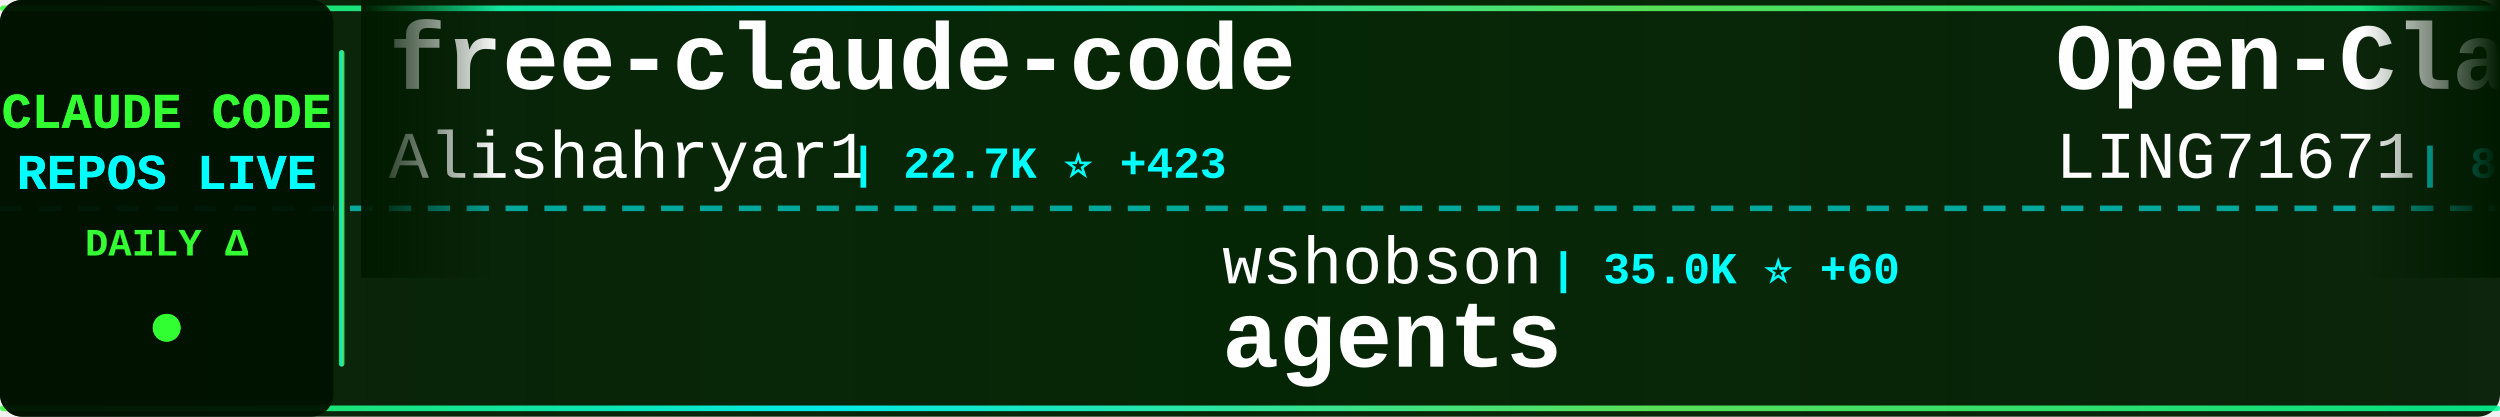
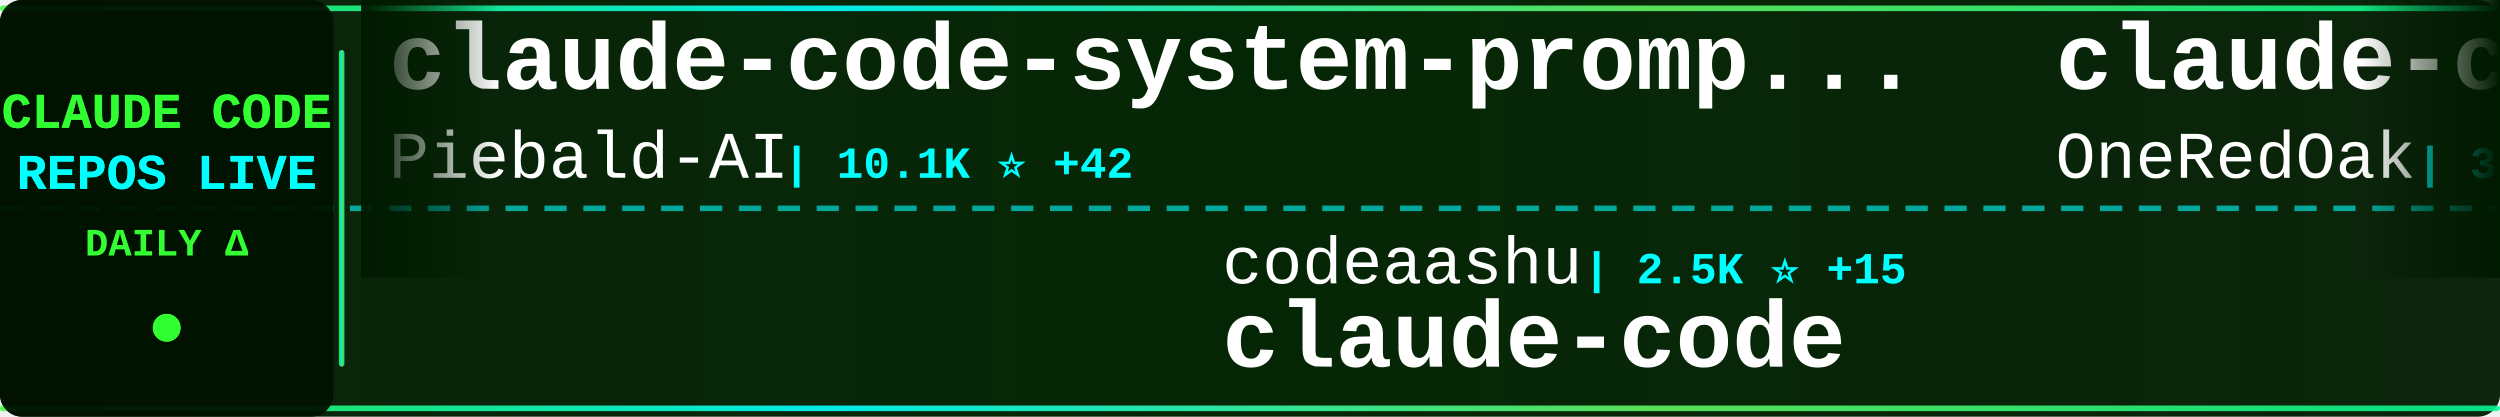
<svg xmlns="http://www.w3.org/2000/svg" width="900" height="150">
  <defs>
    <linearGradient id="tickerBg" x1="0%" y1="0%" x2="100%" y2="0%">
      <stop offset="0%" style="stop-color:#001a00;stop-opacity:0.95" />
      <stop offset="50%" style="stop-color:#002200;stop-opacity:0.98" />
      <stop offset="100%" style="stop-color:#001a00;stop-opacity:0.95" />
    </linearGradient>
    <linearGradient id="borderGrad" x1="0%" y1="0%" x2="100%" y2="0%">
      <stop offset="0%" style="stop-color:#33ff33;stop-opacity:0.85">
        <animate attributeName="stop-opacity" values="0.85;1;0.85" dur="2s" repeatCount="indefinite" />
      </stop>
      <stop offset="33%" style="stop-color:#00ffff;stop-opacity:0.9">
        <animate attributeName="stop-opacity" values="0.9;1;0.9" dur="2.2s" repeatCount="indefinite" />
      </stop>
      <stop offset="66%" style="stop-color:#66ff66;stop-opacity:0.85">
        <animate attributeName="stop-opacity" values="0.85;1;0.85" dur="1.8s" repeatCount="indefinite" />
      </stop>
      <stop offset="100%" style="stop-color:#00ff99;stop-opacity:0.85">
        <animate attributeName="stop-opacity" values="0.85;1;0.85" dur="2s" repeatCount="indefinite" />
      </stop>
    </linearGradient>
    <filter id="textGlow">
      <feGaussianBlur stdDeviation="0.1" result="coloredBlur" />
      <feMerge>
        <feMergeNode in="coloredBlur" />
        <feMergeNode in="SourceGraphic" />
      </feMerge>
    </filter>
    <filter id="metricGlow">
      <feGaussianBlur stdDeviation="0.2" result="coloredBlur" />
      <feMerge>
        <feMergeNode in="coloredBlur" />
        <feMergeNode in="SourceGraphic" />
      </feMerge>
    </filter>
    <linearGradient id="leftFade" x1="0%" y1="0%" x2="100%" y2="0%">
      <stop offset="0%" style="stop-color:#001a00;stop-opacity:1" />
      <stop offset="100%" style="stop-color:#001a00;stop-opacity:0" />
    </linearGradient>
    <linearGradient id="rightFade" x1="0%" y1="0%" x2="100%" y2="0%">
      <stop offset="0%" style="stop-color:#001a00;stop-opacity:0" />
      <stop offset="100%" style="stop-color:#001a00;stop-opacity:1" />
    </linearGradient>
  </defs>
  <rect width="900" height="150" fill="url(#tickerBg)" rx="8" />
  <rect x="0" y="2" width="900" height="2" fill="url(#borderGrad)" rx="1" />
  <rect x="0" y="146" width="900" height="2" fill="url(#borderGrad)" rx="1" />
  <line x1="0" y1="75" x2="900" y2="75" stroke="#00ffff" stroke-width="2" stroke-dasharray="8 6" opacity="0.6" />
  <rect x="0" y="0" width="120" height="150" fill="#001100" opacity="0.95" rx="8" />
  <text x="60" y="46" font-family="'Courier New', monospace" font-size="18" font-weight="bold" fill="#33ff33" text-anchor="middle" filter="url(#textGlow)">
    CLAUDE CODE
  </text>
  <text x="60" y="68" font-family="'Courier New', monospace" font-size="18" font-weight="bold" fill="#00ffff" text-anchor="middle" filter="url(#textGlow)">
    REPOS LIVE
  </text>
  <text x="60" y="92" font-family="'Courier New', monospace" font-size="14" font-weight="bold" fill="#33ff33" text-anchor="middle">
    DAILY Δ
  </text>
  <circle cx="60" cy="118" r="5" fill="#33ff33" filter="url(#metricGlow)">
    <animate attributeName="r" values="4;6;4" dur="1.5s" repeatCount="indefinite" />
    <animate attributeName="opacity" values="0.6;1;0.6" dur="1.5s" repeatCount="indefinite" />
  </circle>
  <rect x="122" y="18" width="2" height="114" fill="url(#borderGrad)" rx="1" />
  <clipPath id="tickerClip">
    <rect x="130" y="0" width="770" height="150" />
  </clipPath>
  <g clip-path="url(#tickerClip)">
    <g id="tickerItems">
      <animateTransform attributeName="transform" attributeType="XML" type="translate" from="0 0" to="-3000 0" dur="54s" repeatCount="indefinite" />
      <g transform="translate(0, 0)">
-         <text x="140" y="32" font-family="'Courier New', monospace" font-size="34" font-weight="bold" fill="#ffffff">free-claude-code</text>
-         <text x="140" y="64" font-family="'Courier New', monospace" font-size="24" font-weight="normal" fill="#ffffff" opacity="1.0">Alishahryar1</text>
-         <text x="306" y="64" font-family="'Courier New', monospace" font-size="16" font-weight="bold" fill="#00ffff"> | 22.7K ⭐ +423</text>
+         <text x="140" y="32" font-family="'Courier New', monospace" font-size="34" font-weight="bold" fill="#ffffff">claude-code-system-promp...</text>
+         <text x="140" y="64" font-family="'Courier New', monospace" font-size="24" font-weight="normal" fill="#ffffff" opacity="1.0">Piebald-AI</text>
+         <text x="282" y="64" font-family="'Courier New', monospace" font-size="16" font-weight="bold" fill="#00ffff"> | 10.1K ⭐ +42</text>
      </g>
      <g transform="translate(300, 0)">
-         <text x="140" y="102" font-family="'Courier New', monospace" font-size="24" font-weight="normal" fill="#ffffff" opacity="1.0">wshobson</text>
-         <text x="258" y="102" font-family="'Courier New', monospace" font-size="16" font-weight="bold" fill="#00ffff"> | 35.0K ⭐ +60</text>
-         <text x="140" y="132" font-family="'Courier New', monospace" font-size="34" font-weight="bold" fill="#ffffff">agents</text>
+         <text x="140" y="102" font-family="'Courier New', monospace" font-size="24" font-weight="normal" fill="#ffffff" opacity="1.0">codeaashu</text>
+         <text x="270" y="102" font-family="'Courier New', monospace" font-size="16" font-weight="bold" fill="#00ffff"> | 2.5K ⭐ +15</text>
+         <text x="140" y="132" font-family="'Courier New', monospace" font-size="34" font-weight="bold" fill="#ffffff">claude-code</text>
      </g>
      <g transform="translate(600, 0)">
-         <text x="140" y="32" font-family="'Courier New', monospace" font-size="34" font-weight="bold" fill="#ffffff">Open-ClaudeCode</text>
-         <text x="140" y="64" font-family="'Courier New', monospace" font-size="24" font-weight="normal" fill="#ffffff" opacity="1.0">LING71671</text>
-         <text x="270" y="64" font-family="'Courier New', monospace" font-size="16" font-weight="bold" fill="#00ffff"> | 813 ⭐ +2</text>
+         <text x="140" y="32" font-family="'Courier New', monospace" font-size="34" font-weight="bold" fill="#ffffff">claude-code-workflows</text>
+         <text x="140" y="64" font-family="'Courier New', monospace" font-size="24" font-weight="normal" fill="#ffffff" opacity="1.0">OneRedOak</text>
+         <text x="270" y="64" font-family="'Courier New', monospace" font-size="16" font-weight="bold" fill="#00ffff"> | 3.8K ⭐ +3</text>
      </g>
      <g transform="translate(900, 0)">
-         <text x="140" y="102" font-family="'Courier New', monospace" font-size="24" font-weight="normal" fill="#ffffff" opacity="1.0">forrestchang</text>
-         <text x="306" y="102" font-family="'Courier New', monospace" font-size="16" font-weight="bold" fill="#00ffff"> | 120.4K ⭐ +2.0K</text>
-         <text x="140" y="132" font-family="'Courier New', monospace" font-size="34" font-weight="bold" fill="#ffffff">andrej-karpathy-skills</text>
+         <text x="140" y="102" font-family="'Courier New', monospace" font-size="24" font-weight="normal" fill="#ffffff" opacity="1.0">oboard</text>
+         <text x="234" y="102" font-family="'Courier New', monospace" font-size="16" font-weight="bold" fill="#00ffff"> | 3.1K ⭐ +6</text>
+         <text x="140" y="132" font-family="'Courier New', monospace" font-size="34" font-weight="bold" fill="#ffffff">claude-code-rev</text>
      </g>
      <g transform="translate(1200, 0)">
-         <text x="140" y="32" font-family="'Courier New', monospace" font-size="34" font-weight="bold" fill="#ffffff">claude-code-router</text>
-         <text x="140" y="64" font-family="'Courier New', monospace" font-size="24" font-weight="normal" fill="#ffffff" opacity="1.0">musistudio</text>
-         <text x="282" y="64" font-family="'Courier New', monospace" font-size="16" font-weight="bold" fill="#00ffff"> | 33.6K ⭐ +59</text>
+         <text x="140" y="32" font-family="'Courier New', monospace" font-size="34" font-weight="bold" fill="#ffffff">claude-code-guide</text>
+         <text x="140" y="64" font-family="'Courier New', monospace" font-size="24" font-weight="normal" fill="#ffffff" opacity="1.0">zebbern</text>
+         <text x="246" y="64" font-family="'Courier New', monospace" font-size="16" font-weight="bold" fill="#00ffff"> | 4.1K ⭐ +4</text>
      </g>
      <g transform="translate(1500, 0)">
-         <text x="140" y="102" font-family="'Courier New', monospace" font-size="24" font-weight="normal" fill="#ffffff" opacity="1.0">Yeachan-Heo</text>
-         <text x="294" y="102" font-family="'Courier New', monospace" font-size="16" font-weight="bold" fill="#00ffff"> | 33.1K ⭐ +185</text>
-         <text x="140" y="132" font-family="'Courier New', monospace" font-size="34" font-weight="bold" fill="#ffffff">oh-my-claudecode</text>
+         <text x="140" y="102" font-family="'Courier New', monospace" font-size="24" font-weight="normal" fill="#ffffff" opacity="1.0">andrew-kramer-inno</text>
+         <text x="378" y="102" font-family="'Courier New', monospace" font-size="16" font-weight="bold" fill="#00ffff"> | 586 ⭐</text>
+         <text x="140" y="132" font-family="'Courier New', monospace" font-size="34" font-weight="bold" fill="#ffffff">claude-code-source-build</text>
      </g>
      <g transform="translate(1800, 0)">
-         <text x="140" y="32" font-family="'Courier New', monospace" font-size="34" font-weight="bold" fill="#ffffff">claude-code-best-practic...</text>
-         <text x="140" y="64" font-family="'Courier New', monospace" font-size="24" font-weight="normal" fill="#ffffff" opacity="1.0">shanraisshan</text>
-         <text x="306" y="64" font-family="'Courier New', monospace" font-size="16" font-weight="bold" fill="#00ffff"> | 51.8K ⭐ +220</text>
+         <text x="140" y="32" font-family="'Courier New', monospace" font-size="34" font-weight="bold" fill="#ffffff">collection-claude-code-s...</text>
+         <text x="140" y="64" font-family="'Courier New', monospace" font-size="24" font-weight="normal" fill="#ffffff" opacity="1.0">chauncygu</text>
+         <text x="270" y="64" font-family="'Courier New', monospace" font-size="16" font-weight="bold" fill="#00ffff"> | 2.4K ⭐ +8</text>
      </g>
      <g transform="translate(2100, 0)">
-         <text x="140" y="102" font-family="'Courier New', monospace" font-size="24" font-weight="normal" fill="#ffffff" opacity="1.0">FlorianBruniaux</text>
-         <text x="342" y="102" font-family="'Courier New', monospace" font-size="16" font-weight="bold" fill="#00ffff"> | 4.2K ⭐ +21</text>
-         <text x="140" y="132" font-family="'Courier New', monospace" font-size="34" font-weight="bold" fill="#ffffff">claude-code-ultimate-gui...</text>
+         <text x="140" y="102" font-family="'Courier New', monospace" font-size="24" font-weight="normal" fill="#ffffff" opacity="1.0">shareAI-lab</text>
+         <text x="294" y="102" font-family="'Courier New', monospace" font-size="16" font-weight="bold" fill="#00ffff"> | 59.1K ⭐ +325</text>
+         <text x="140" y="132" font-family="'Courier New', monospace" font-size="34" font-weight="bold" fill="#ffffff">learn-claude-code</text>
      </g>
      <g transform="translate(2400, 0)">
-         <text x="140" y="32" font-family="'Courier New', monospace" font-size="34" font-weight="bold" fill="#ffffff">awesome-claude-code-tool...</text>
-         <text x="140" y="64" font-family="'Courier New', monospace" font-size="24" font-weight="normal" fill="#ffffff" opacity="1.0">rohitg00</text>
-         <text x="258" y="64" font-family="'Courier New', monospace" font-size="16" font-weight="bold" fill="#00ffff"> | 1.6K ⭐ +11</text>
+         <text x="140" y="32" font-family="'Courier New', monospace" font-size="34" font-weight="bold" fill="#ffffff">CLIProxyAPI</text>
+         <text x="140" y="64" font-family="'Courier New', monospace" font-size="24" font-weight="normal" fill="#ffffff" opacity="1.0">router-for-me</text>
+         <text x="318" y="64" font-family="'Courier New', monospace" font-size="16" font-weight="bold" fill="#00ffff"> | 31.4K ⭐ +255</text>
      </g>
      <g transform="translate(2700, 0)">
-         <text x="140" y="102" font-family="'Courier New', monospace" font-size="24" font-weight="normal" fill="#ffffff" opacity="1.0">davila7</text>
-         <text x="246" y="102" font-family="'Courier New', monospace" font-size="16" font-weight="bold" fill="#00ffff"> | 27.0K ⭐ +69</text>
-         <text x="140" y="132" font-family="'Courier New', monospace" font-size="34" font-weight="bold" fill="#ffffff">claude-code-templates</text>
+         <text x="140" y="102" font-family="'Courier New', monospace" font-size="24" font-weight="normal" fill="#ffffff" opacity="1.0">ChrisWiles</text>
+         <text x="282" y="102" font-family="'Courier New', monospace" font-size="16" font-weight="bold" fill="#00ffff"> | 5.9K ⭐ +1</text>
+         <text x="140" y="132" font-family="'Courier New', monospace" font-size="34" font-weight="bold" fill="#ffffff">claude-code-showcase</text>
      </g>
      <g transform="translate(3000, 0)">
-         <text x="140" y="32" font-family="'Courier New', monospace" font-size="34" font-weight="bold" fill="#ffffff">free-claude-code</text>
-         <text x="140" y="64" font-family="'Courier New', monospace" font-size="24" font-weight="normal" fill="#ffffff" opacity="1.0">Alishahryar1</text>
-         <text x="306" y="64" font-family="'Courier New', monospace" font-size="16" font-weight="bold" fill="#00ffff"> | 22.7K ⭐ +423</text>
+         <text x="140" y="32" font-family="'Courier New', monospace" font-size="34" font-weight="bold" fill="#ffffff">claude-code-system-promp...</text>
+         <text x="140" y="64" font-family="'Courier New', monospace" font-size="24" font-weight="normal" fill="#ffffff" opacity="1.0">Piebald-AI</text>
+         <text x="282" y="64" font-family="'Courier New', monospace" font-size="16" font-weight="bold" fill="#00ffff"> | 10.1K ⭐ +42</text>
      </g>
      <g transform="translate(3300, 0)">
-         <text x="140" y="102" font-family="'Courier New', monospace" font-size="24" font-weight="normal" fill="#ffffff" opacity="1.0">wshobson</text>
-         <text x="258" y="102" font-family="'Courier New', monospace" font-size="16" font-weight="bold" fill="#00ffff"> | 35.0K ⭐ +60</text>
-         <text x="140" y="132" font-family="'Courier New', monospace" font-size="34" font-weight="bold" fill="#ffffff">agents</text>
+         <text x="140" y="102" font-family="'Courier New', monospace" font-size="24" font-weight="normal" fill="#ffffff" opacity="1.0">codeaashu</text>
+         <text x="270" y="102" font-family="'Courier New', monospace" font-size="16" font-weight="bold" fill="#00ffff"> | 2.5K ⭐ +15</text>
+         <text x="140" y="132" font-family="'Courier New', monospace" font-size="34" font-weight="bold" fill="#ffffff">claude-code</text>
      </g>
      <g transform="translate(3600, 0)">
-         <text x="140" y="32" font-family="'Courier New', monospace" font-size="34" font-weight="bold" fill="#ffffff">Open-ClaudeCode</text>
-         <text x="140" y="64" font-family="'Courier New', monospace" font-size="24" font-weight="normal" fill="#ffffff" opacity="1.0">LING71671</text>
-         <text x="270" y="64" font-family="'Courier New', monospace" font-size="16" font-weight="bold" fill="#00ffff"> | 813 ⭐ +2</text>
+         <text x="140" y="32" font-family="'Courier New', monospace" font-size="34" font-weight="bold" fill="#ffffff">claude-code-workflows</text>
+         <text x="140" y="64" font-family="'Courier New', monospace" font-size="24" font-weight="normal" fill="#ffffff" opacity="1.0">OneRedOak</text>
+         <text x="270" y="64" font-family="'Courier New', monospace" font-size="16" font-weight="bold" fill="#00ffff"> | 3.8K ⭐ +3</text>
      </g>
      <g transform="translate(3900, 0)">
-         <text x="140" y="102" font-family="'Courier New', monospace" font-size="24" font-weight="normal" fill="#ffffff" opacity="1.0">forrestchang</text>
-         <text x="306" y="102" font-family="'Courier New', monospace" font-size="16" font-weight="bold" fill="#00ffff"> | 120.4K ⭐ +2.0K</text>
-         <text x="140" y="132" font-family="'Courier New', monospace" font-size="34" font-weight="bold" fill="#ffffff">andrej-karpathy-skills</text>
+         <text x="140" y="102" font-family="'Courier New', monospace" font-size="24" font-weight="normal" fill="#ffffff" opacity="1.0">oboard</text>
+         <text x="234" y="102" font-family="'Courier New', monospace" font-size="16" font-weight="bold" fill="#00ffff"> | 3.1K ⭐ +6</text>
+         <text x="140" y="132" font-family="'Courier New', monospace" font-size="34" font-weight="bold" fill="#ffffff">claude-code-rev</text>
      </g>
    </g>
  </g>
  <rect x="130" y="0" width="50" height="100" fill="url(#leftFade)" />
  <rect x="850" y="0" width="50" height="100" fill="url(#rightFade)" />
</svg>
